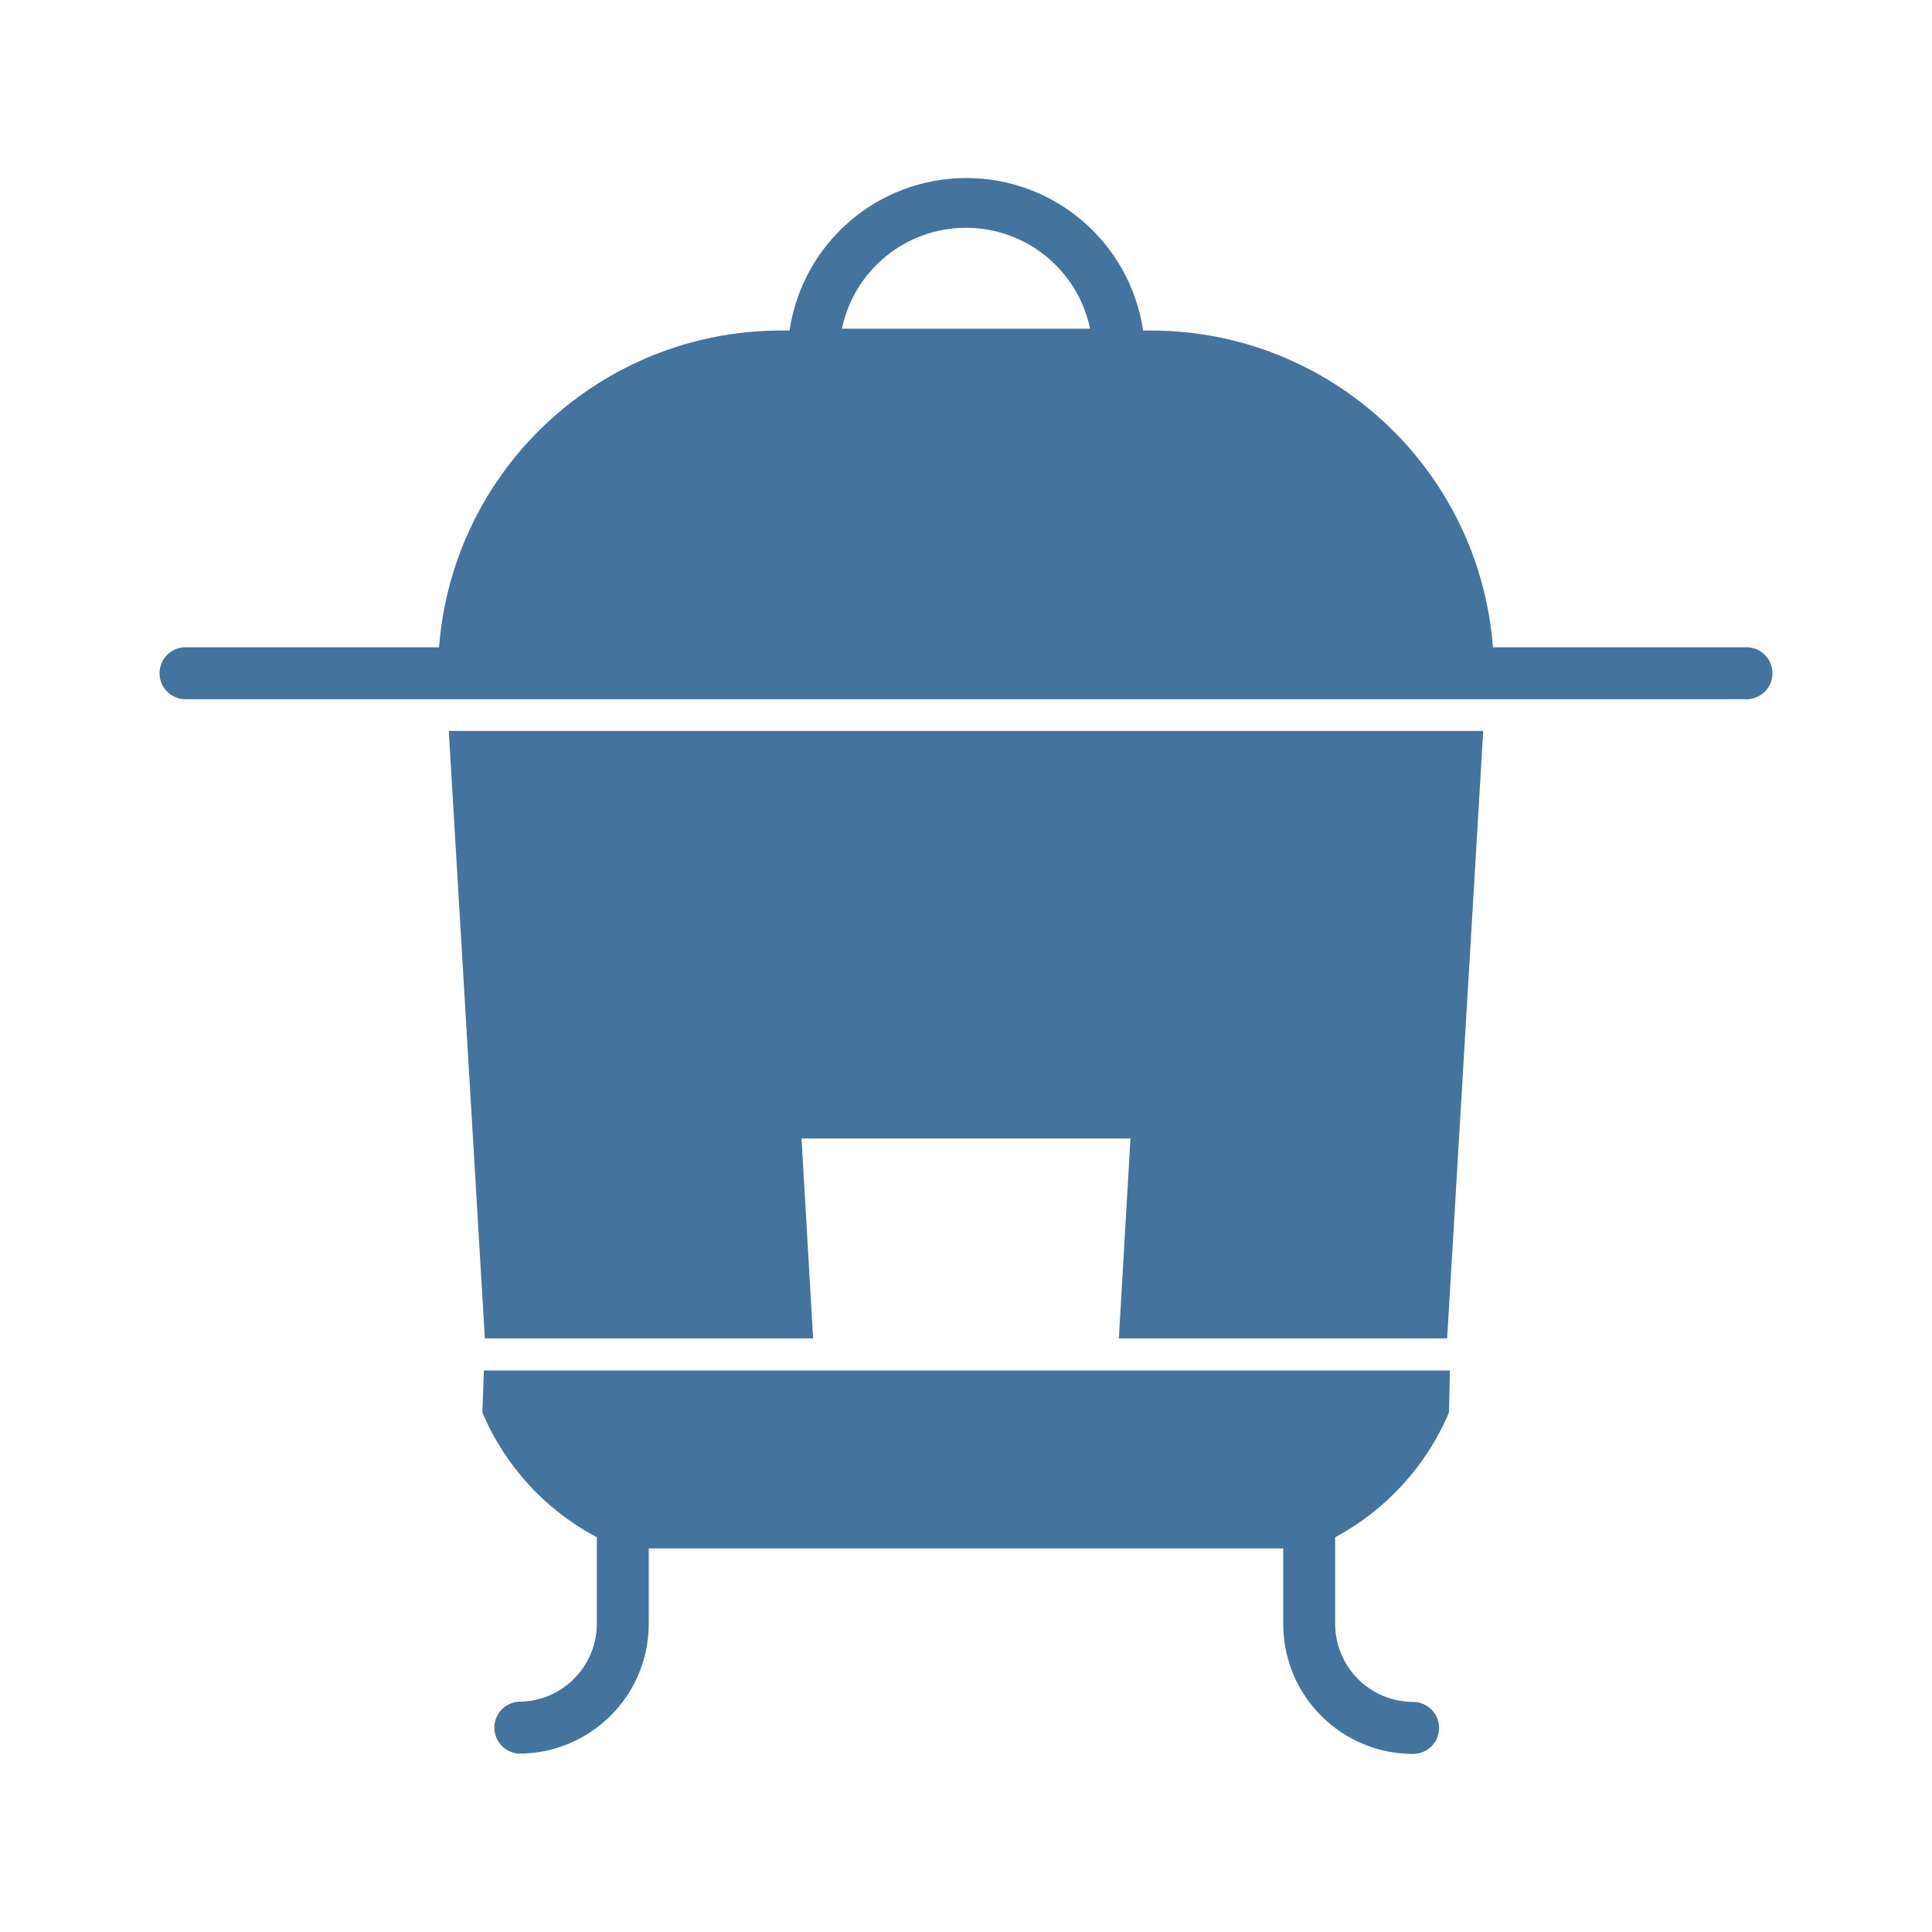
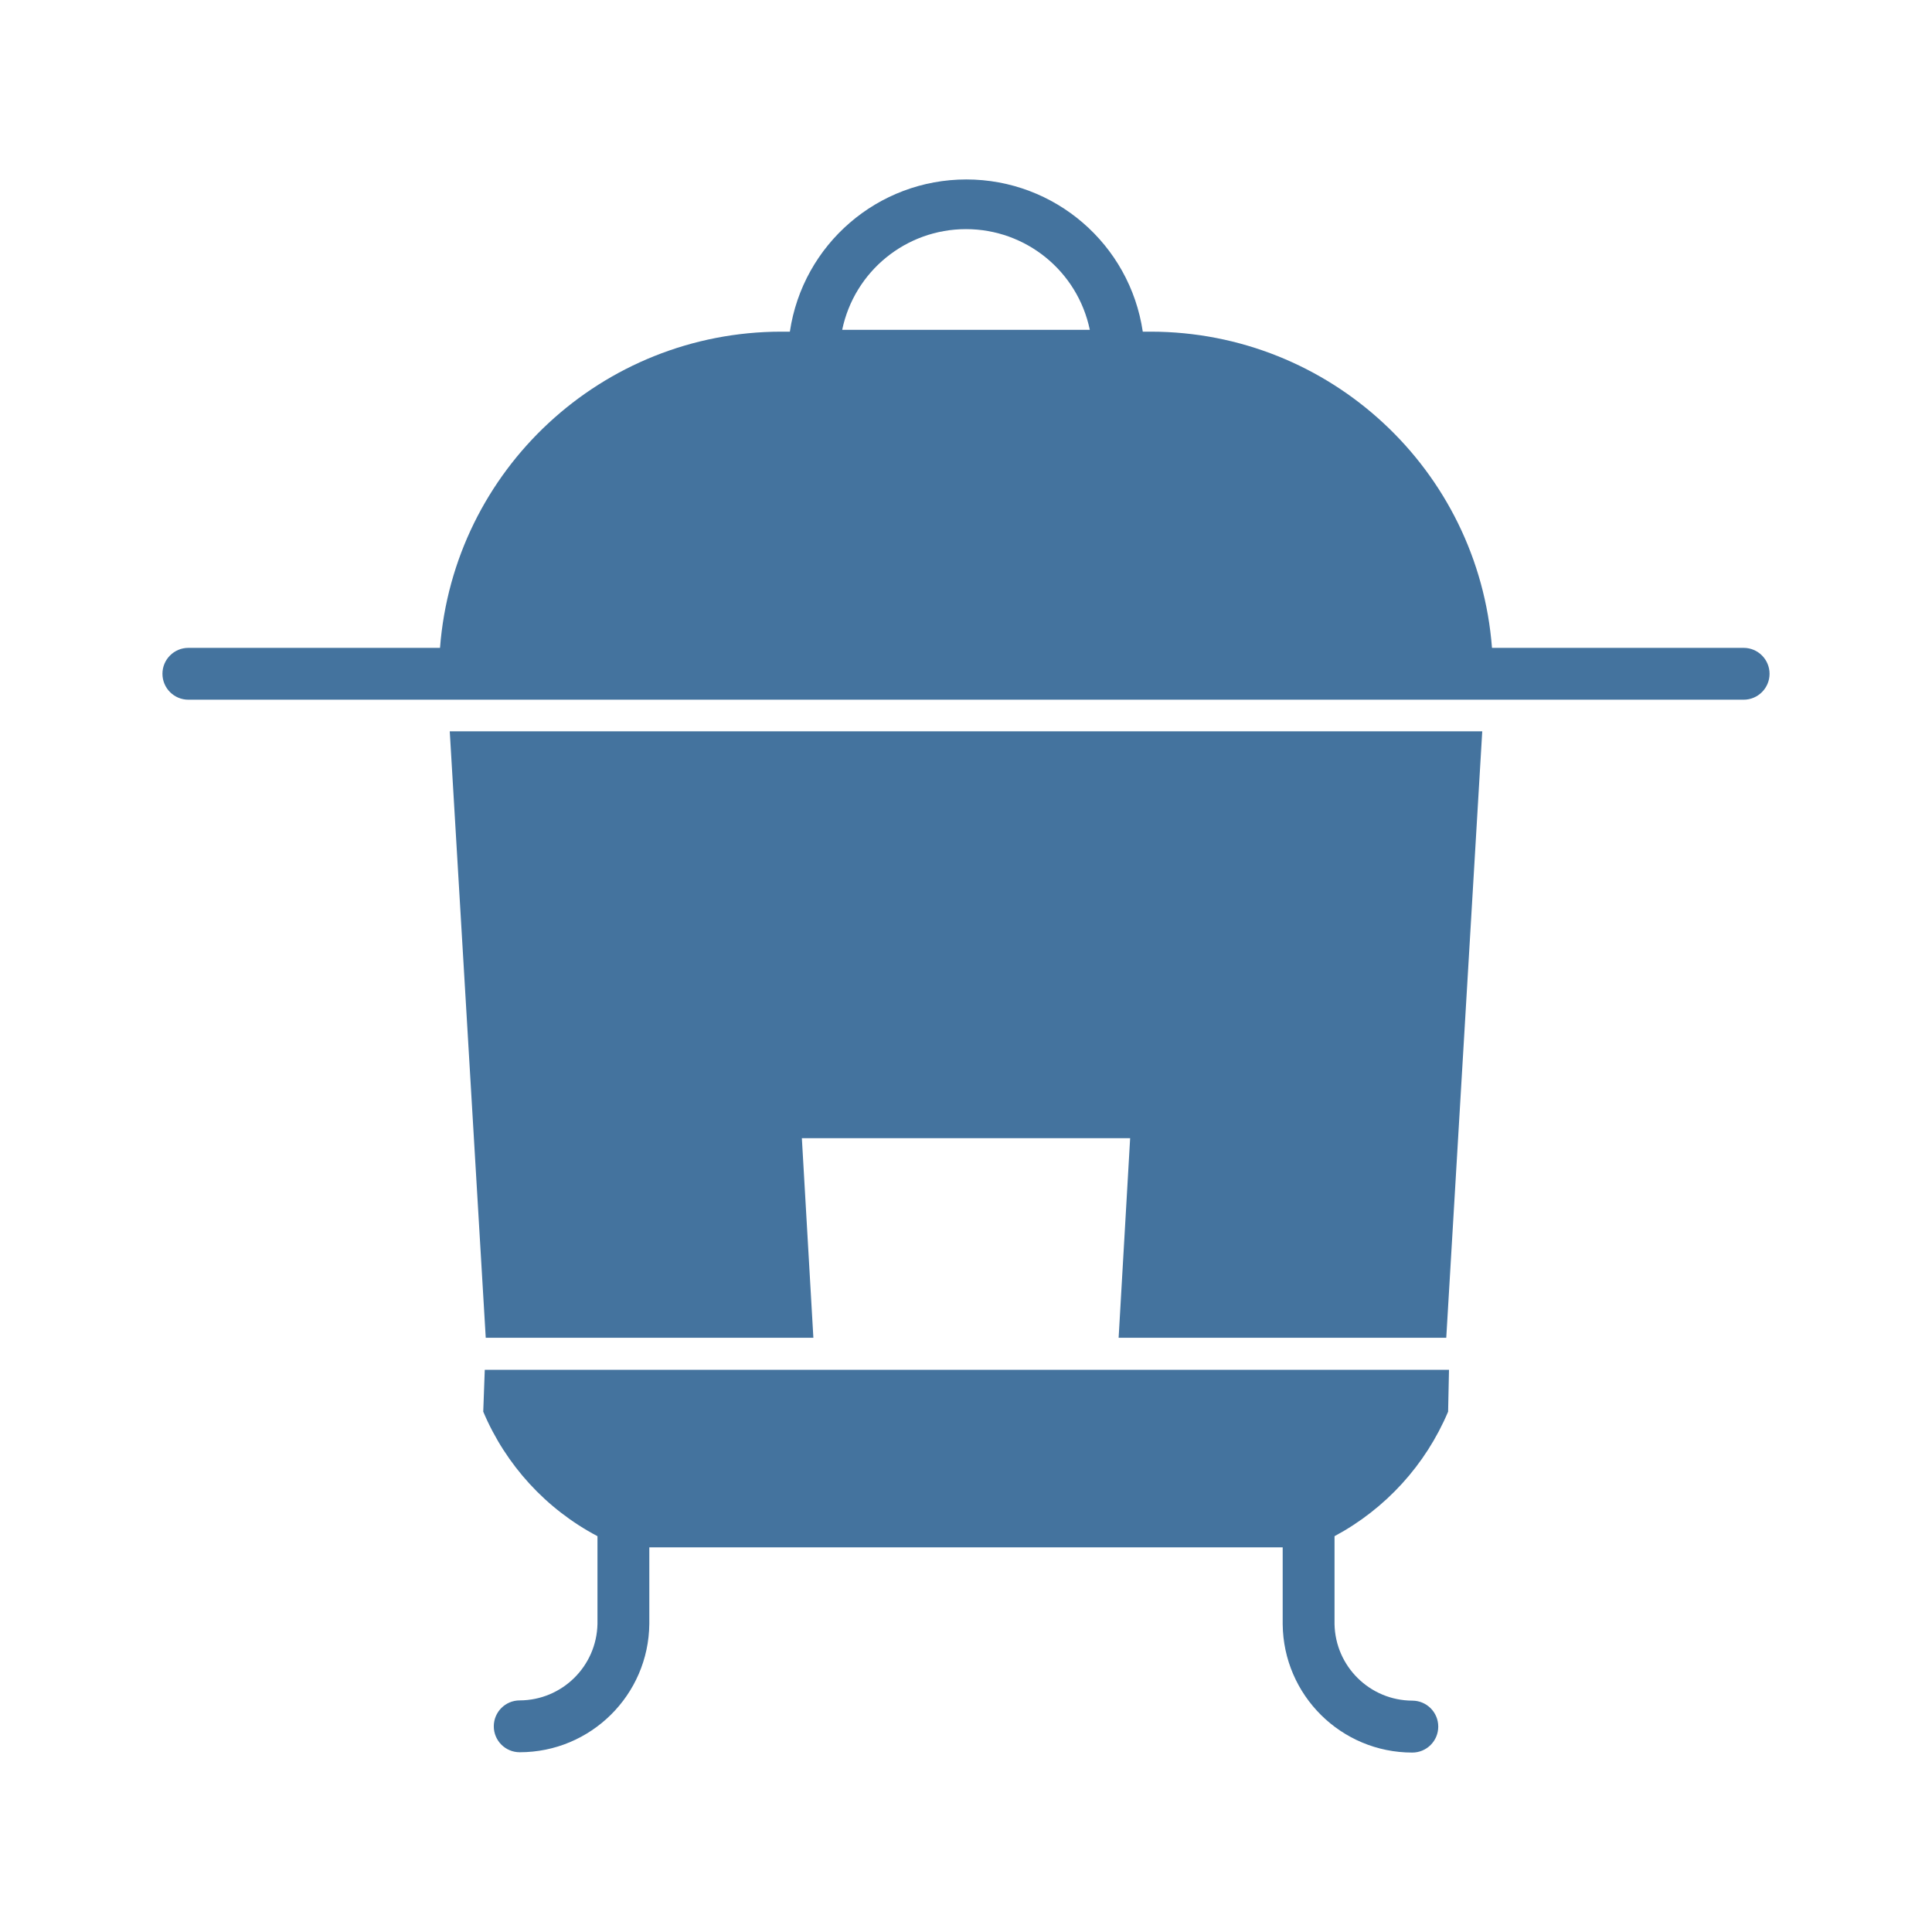
<svg xmlns="http://www.w3.org/2000/svg" viewBox="0 0 24 24">
-   <path fill="#44739e" d="M6.023 16.626h4.078l-.144-2.483h4.086l-.144 2.483h4.078l.448-7.546H5.575Zm15.654-8.585h-3.131A4.263 4.263 0 0 0 14.3 4.106h-.1a2.22 2.22 0 0 0-4.392 0H9.7a4.263 4.263 0 0 0-4.246 3.935H2.323a.323.323 0 1 0 0 .645h19.354a.323.323 0 1 0 0-.645M10.459 4.083a1.574 1.574 0 0 1 3.082 0ZM5.992 17.546a3.13 3.13 0 0 0 1.422 1.55v1.091a.97.97 0 0 1-.968.952.323.323 0 0 0 0 .645 1.613 1.613 0 0 0 1.613-1.597v-.952h7.882v.955a1.613 1.613 0 0 0 1.613 1.598.323.323 0 0 0 0-.646.97.97 0 0 1-.968-.952v-1.094A3.15 3.15 0 0 0 18 17.546l.011-.521h-12Z" />
+   <path fill="#44739e" d="M6.034 16.618h4.07l-.143-2.479h4.078l-.143 2.479h4.07l.447-7.533H5.587Zm15.626-8.57h-3.126a4.255 4.255 0 0 0-4.238-3.928h-.1a2.216 2.216 0 0 0-4.384 0h-.108a4.255 4.255 0 0 0-4.238 3.928H2.34a.322.322 0 1 0 0 .644h19.32a.322.322 0 1 0 0-.644M10.462 4.097a1.571 1.571 0 0 1 3.076 0ZM6.003 17.536a3.12 3.12 0 0 0 1.419 1.547v1.09a.97.97 0 0 1-.966.95.322.322 0 0 0 0 .644 1.61 1.61 0 0 0 1.61-1.594v-.951h7.868v.954a1.61 1.61 0 0 0 1.61 1.595.322.322 0 0 0 0-.645.97.97 0 0 1-.966-.95v-1.093a3.14 3.14 0 0 0 1.411-1.547l.011-.52H6.022Z" />
</svg>
